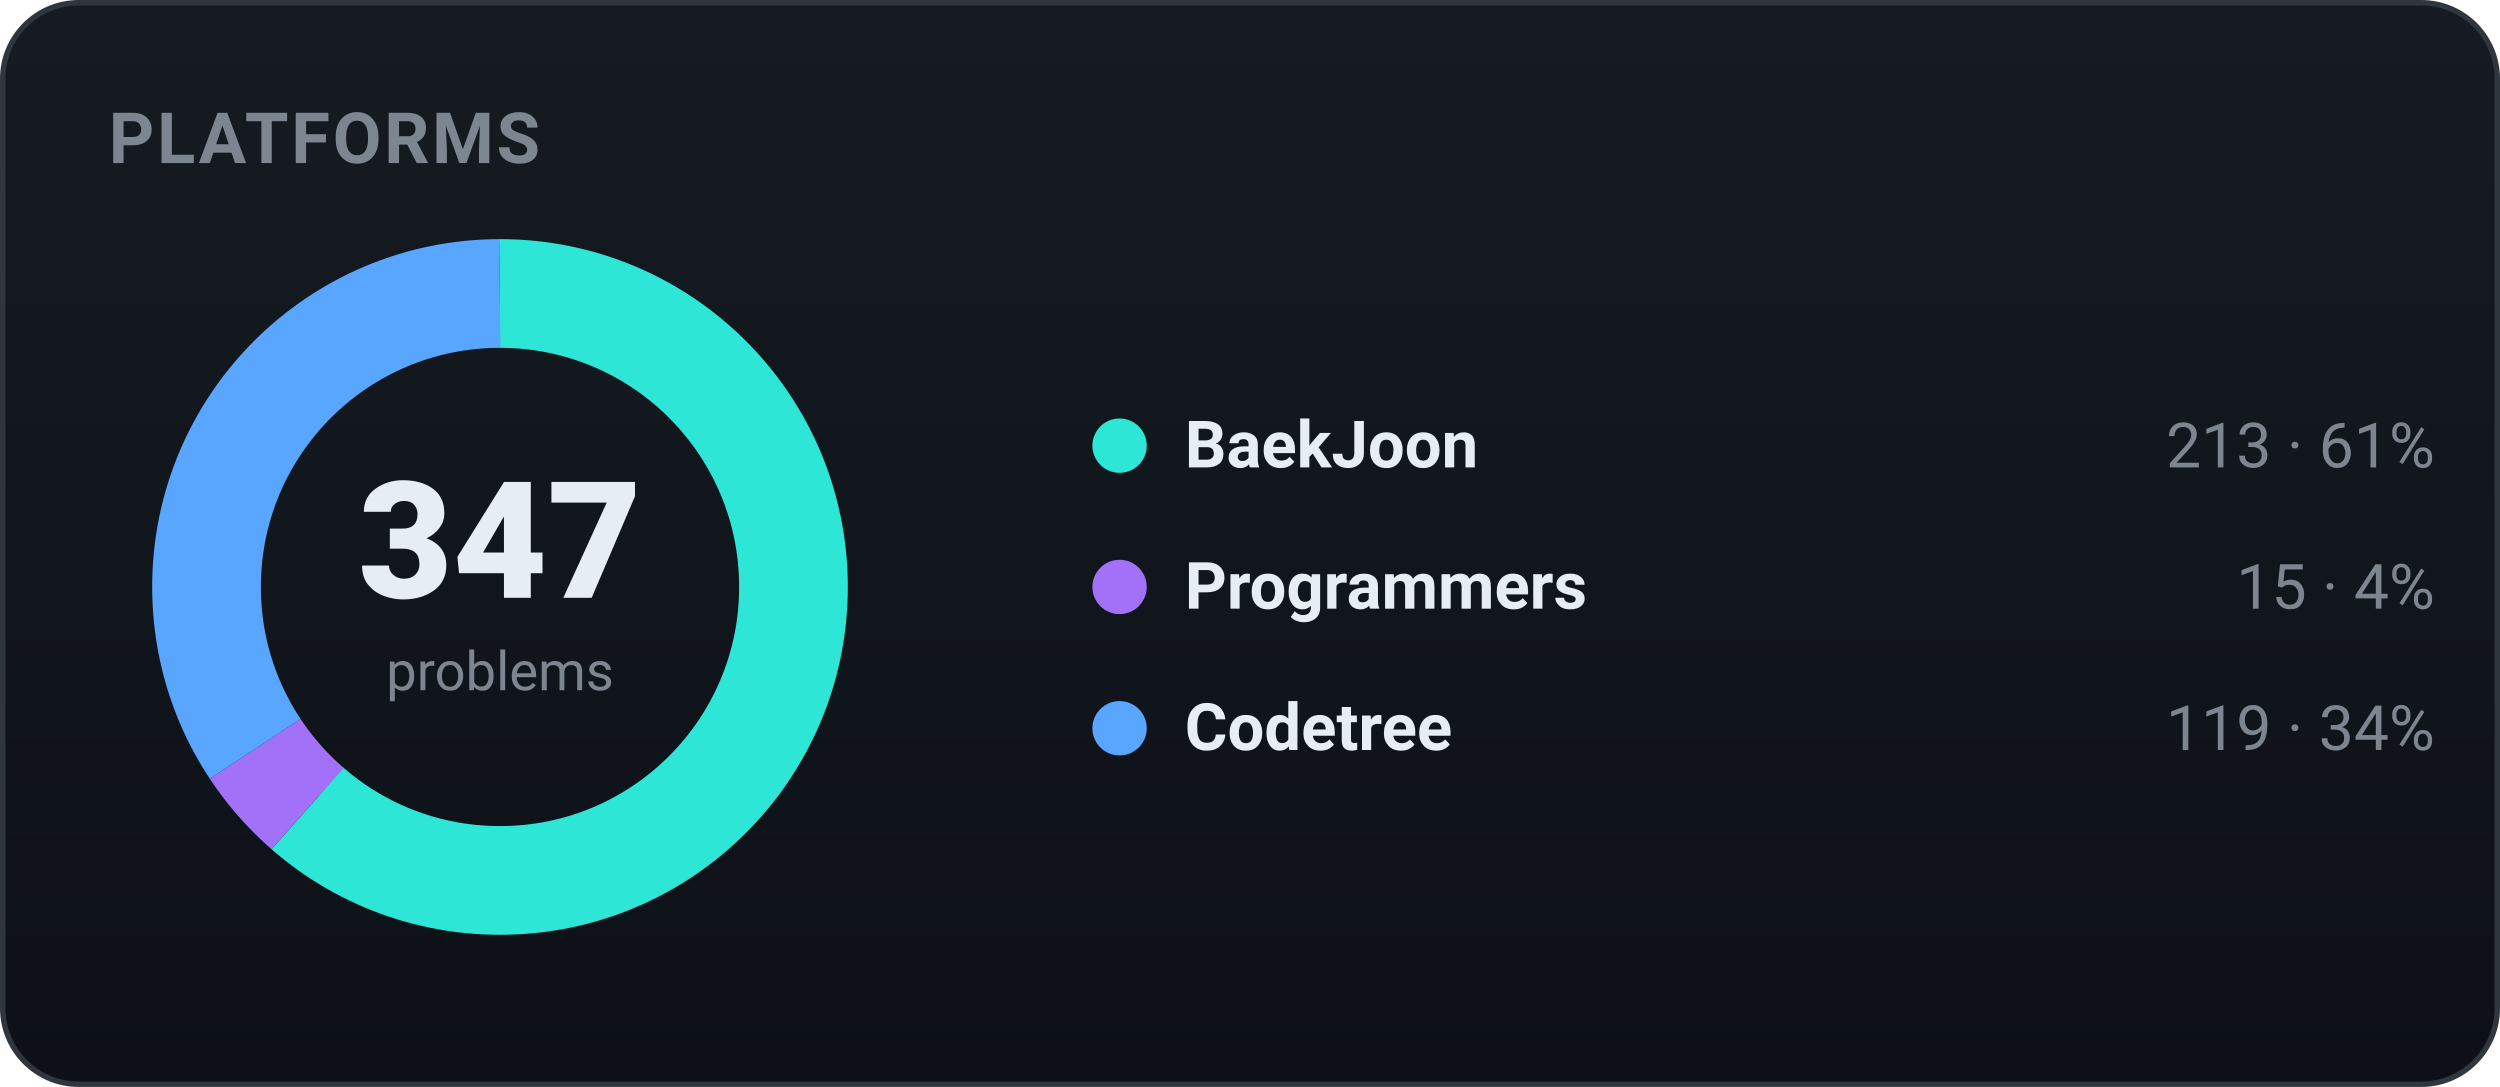
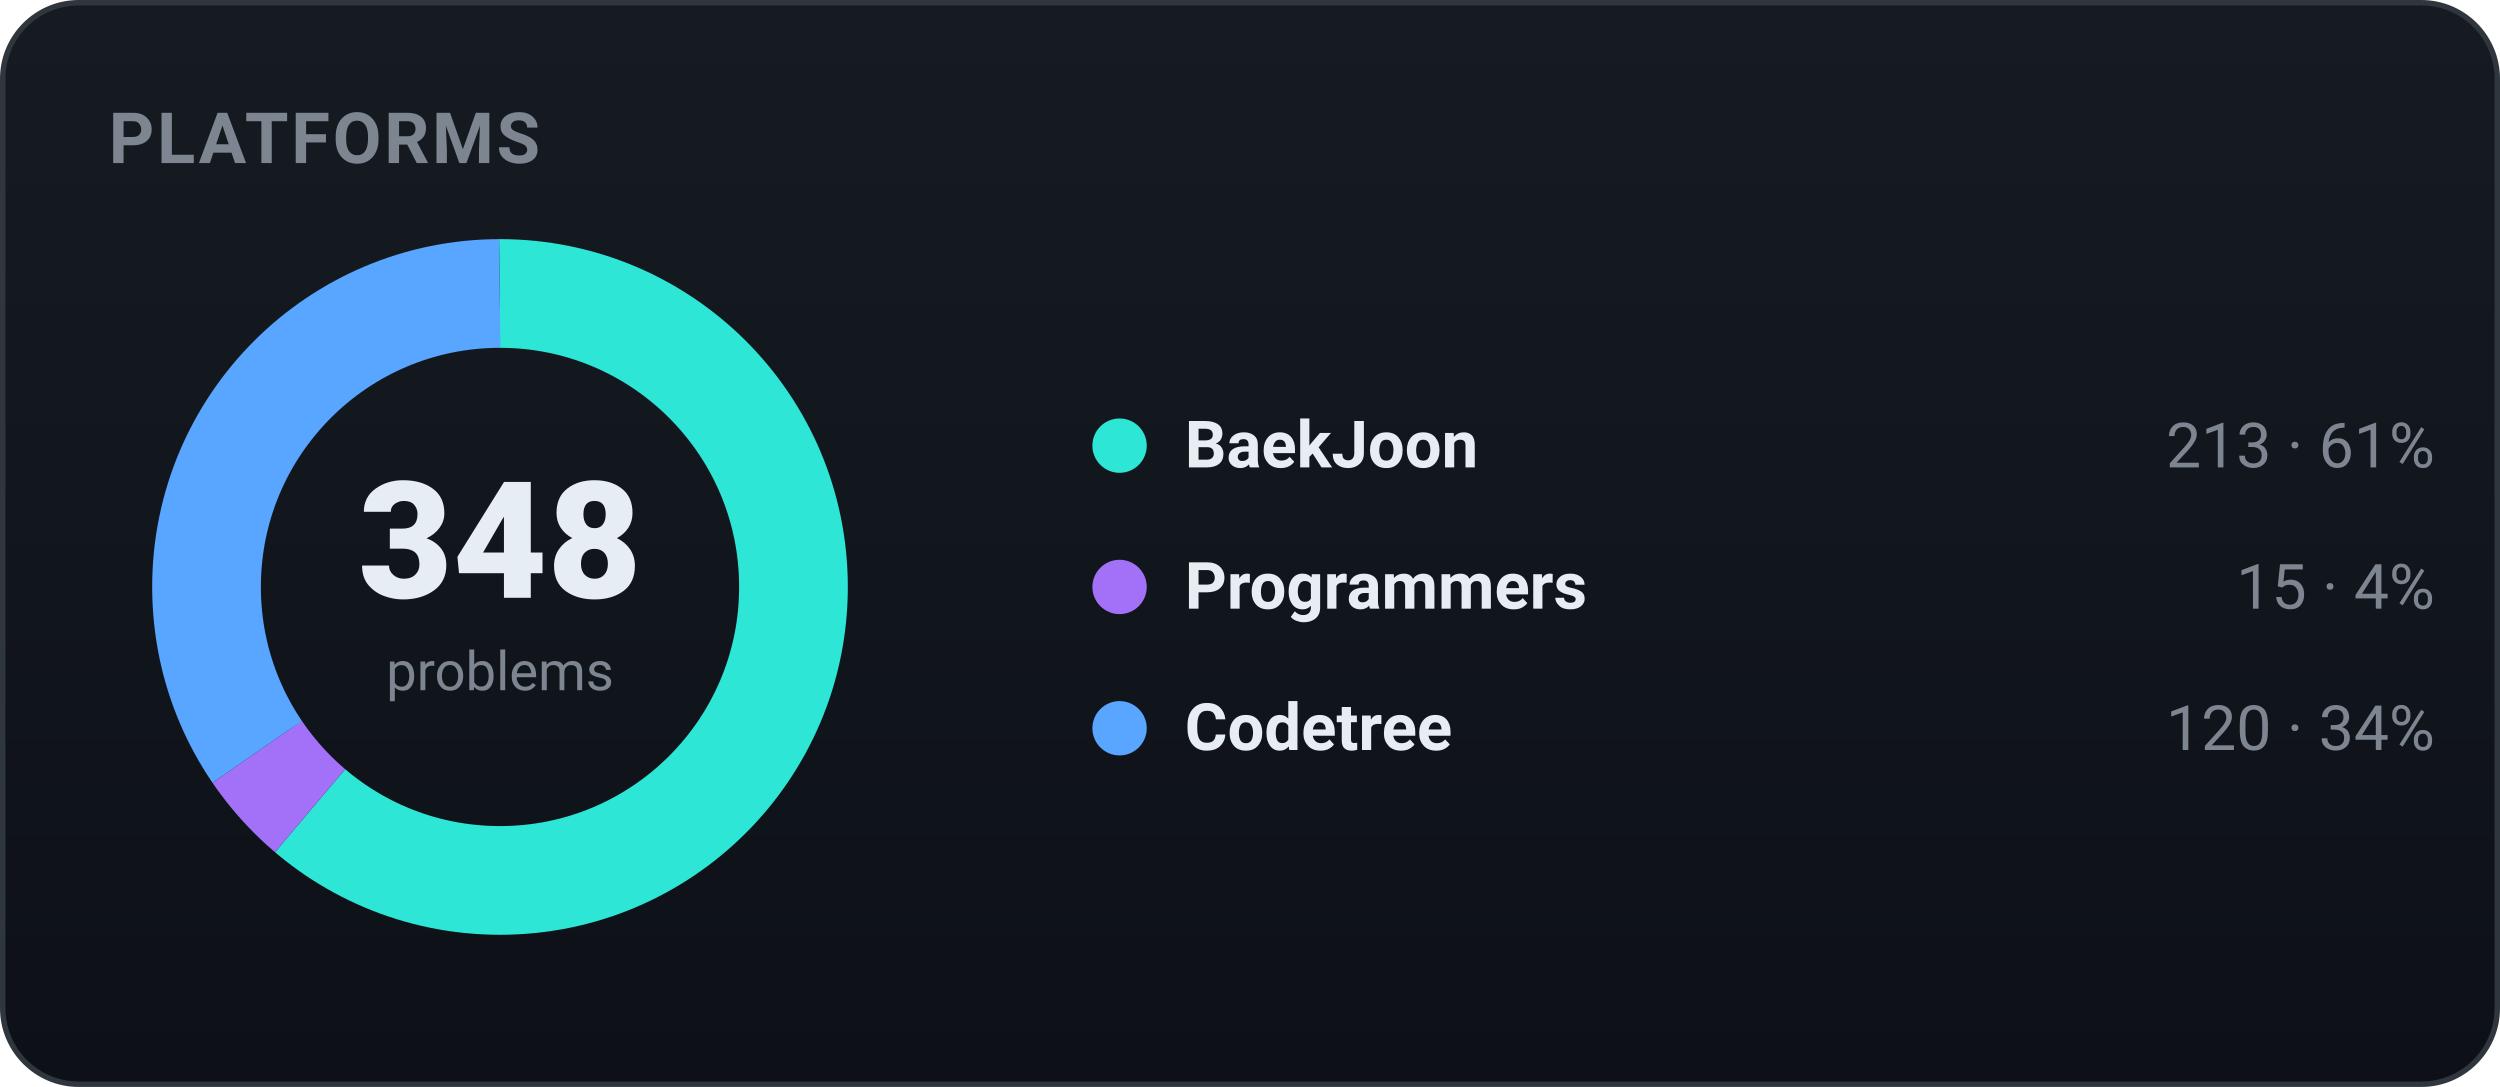
<svg xmlns="http://www.w3.org/2000/svg" width="460" height="200" viewBox="0 0 460 200" role="img" font-family="-apple-system,BlinkMacSystemFont,'Segoe UI',Roboto,'Apple SD Gothic Neo','Malgun Gothic',sans-serif">
  <defs>
    <linearGradient id="bgg" x1="0" y1="0" x2="0" y2="1">
      <stop offset="0" stop-color="#161b22" />
      <stop offset="1" stop-color="#0d1117" />
    </linearGradient>
  </defs>
  <rect x="0.5" y="0.5" width="459" height="199" rx="14" fill="url(#bgg)" stroke="#30363d" />
  <text x="20" y="30" font-family="-apple-system,BlinkMacSystemFont,'Segoe UI',Roboto,'Apple SD Gothic Neo','Malgun Gothic',sans-serif" font-size="13" font-weight="700" fill="#7d8590" letter-spacing="0.5">PLATFORMS</text>
-   <circle cx="92" cy="108" r="54" fill="none" stroke="#2ee6d6" stroke-width="20" stroke-dasharray="208.27 131.02" stroke-dashoffset="-0.00" transform="rotate(-90 92 108)" />
-   <circle cx="92" cy="108" r="54" fill="none" stroke="#a371f7" stroke-width="20" stroke-dasharray="14.67 324.63" stroke-dashoffset="-208.27" transform="rotate(-90 92 108)" />
-   <circle cx="92" cy="108" r="54" fill="none" stroke="#58a6ff" stroke-width="20" stroke-dasharray="116.36 222.94" stroke-dashoffset="-222.94" transform="rotate(-90 92 108)" />
-   <text x="92" y="110" text-anchor="middle" font-size="30" font-weight="800" fill="#e6edf3">347</text>
+   <circle cx="92" cy="108" r="54" fill="none" stroke="#2ee6d6" stroke-width="20" stroke-dasharray="207.67 131.62" stroke-dashoffset="-0.00" transform="rotate(-90 92 108)" />
+   <circle cx="92" cy="108" r="54" fill="none" stroke="#a371f7" stroke-width="20" stroke-dasharray="14.62 324.67" stroke-dashoffset="-207.67" transform="rotate(-90 92 108)" />
+   <circle cx="92" cy="108" r="54" fill="none" stroke="#58a6ff" stroke-width="20" stroke-dasharray="117.00 222.29" stroke-dashoffset="-222.29" transform="rotate(-90 92 108)" />
+   <text x="92" y="110" text-anchor="middle" font-size="30" font-weight="800" fill="#e6edf3">348</text>
  <text x="92" y="127" text-anchor="middle" font-size="10" fill="#7d8590">problems</text>
  <circle cx="206" cy="82" r="5" fill="#2ee6d6" />
  <text x="218" y="86" font-size="12" font-weight="600" fill="#e6edf3">BaekJoon</text>
  <text x="448" y="86" text-anchor="end" font-size="11.5" fill="#7d8590">213 · 61%</text>
  <circle cx="206" cy="108" r="5" fill="#a371f7" />
  <text x="218" y="112" font-size="12" font-weight="600" fill="#e6edf3">Programmers</text>
  <text x="448" y="112" text-anchor="end" font-size="11.5" fill="#7d8590">15 · 4%</text>
  <circle cx="206" cy="134" r="5" fill="#58a6ff" />
  <text x="218" y="138" font-size="12" font-weight="600" fill="#e6edf3">Codetree</text>
-   <text x="448" y="138" text-anchor="end" font-size="11.5" fill="#7d8590">119 · 34%</text>
+   <text x="448" y="138" text-anchor="end" font-size="11.5" fill="#7d8590">120 · 34%</text>
</svg>
